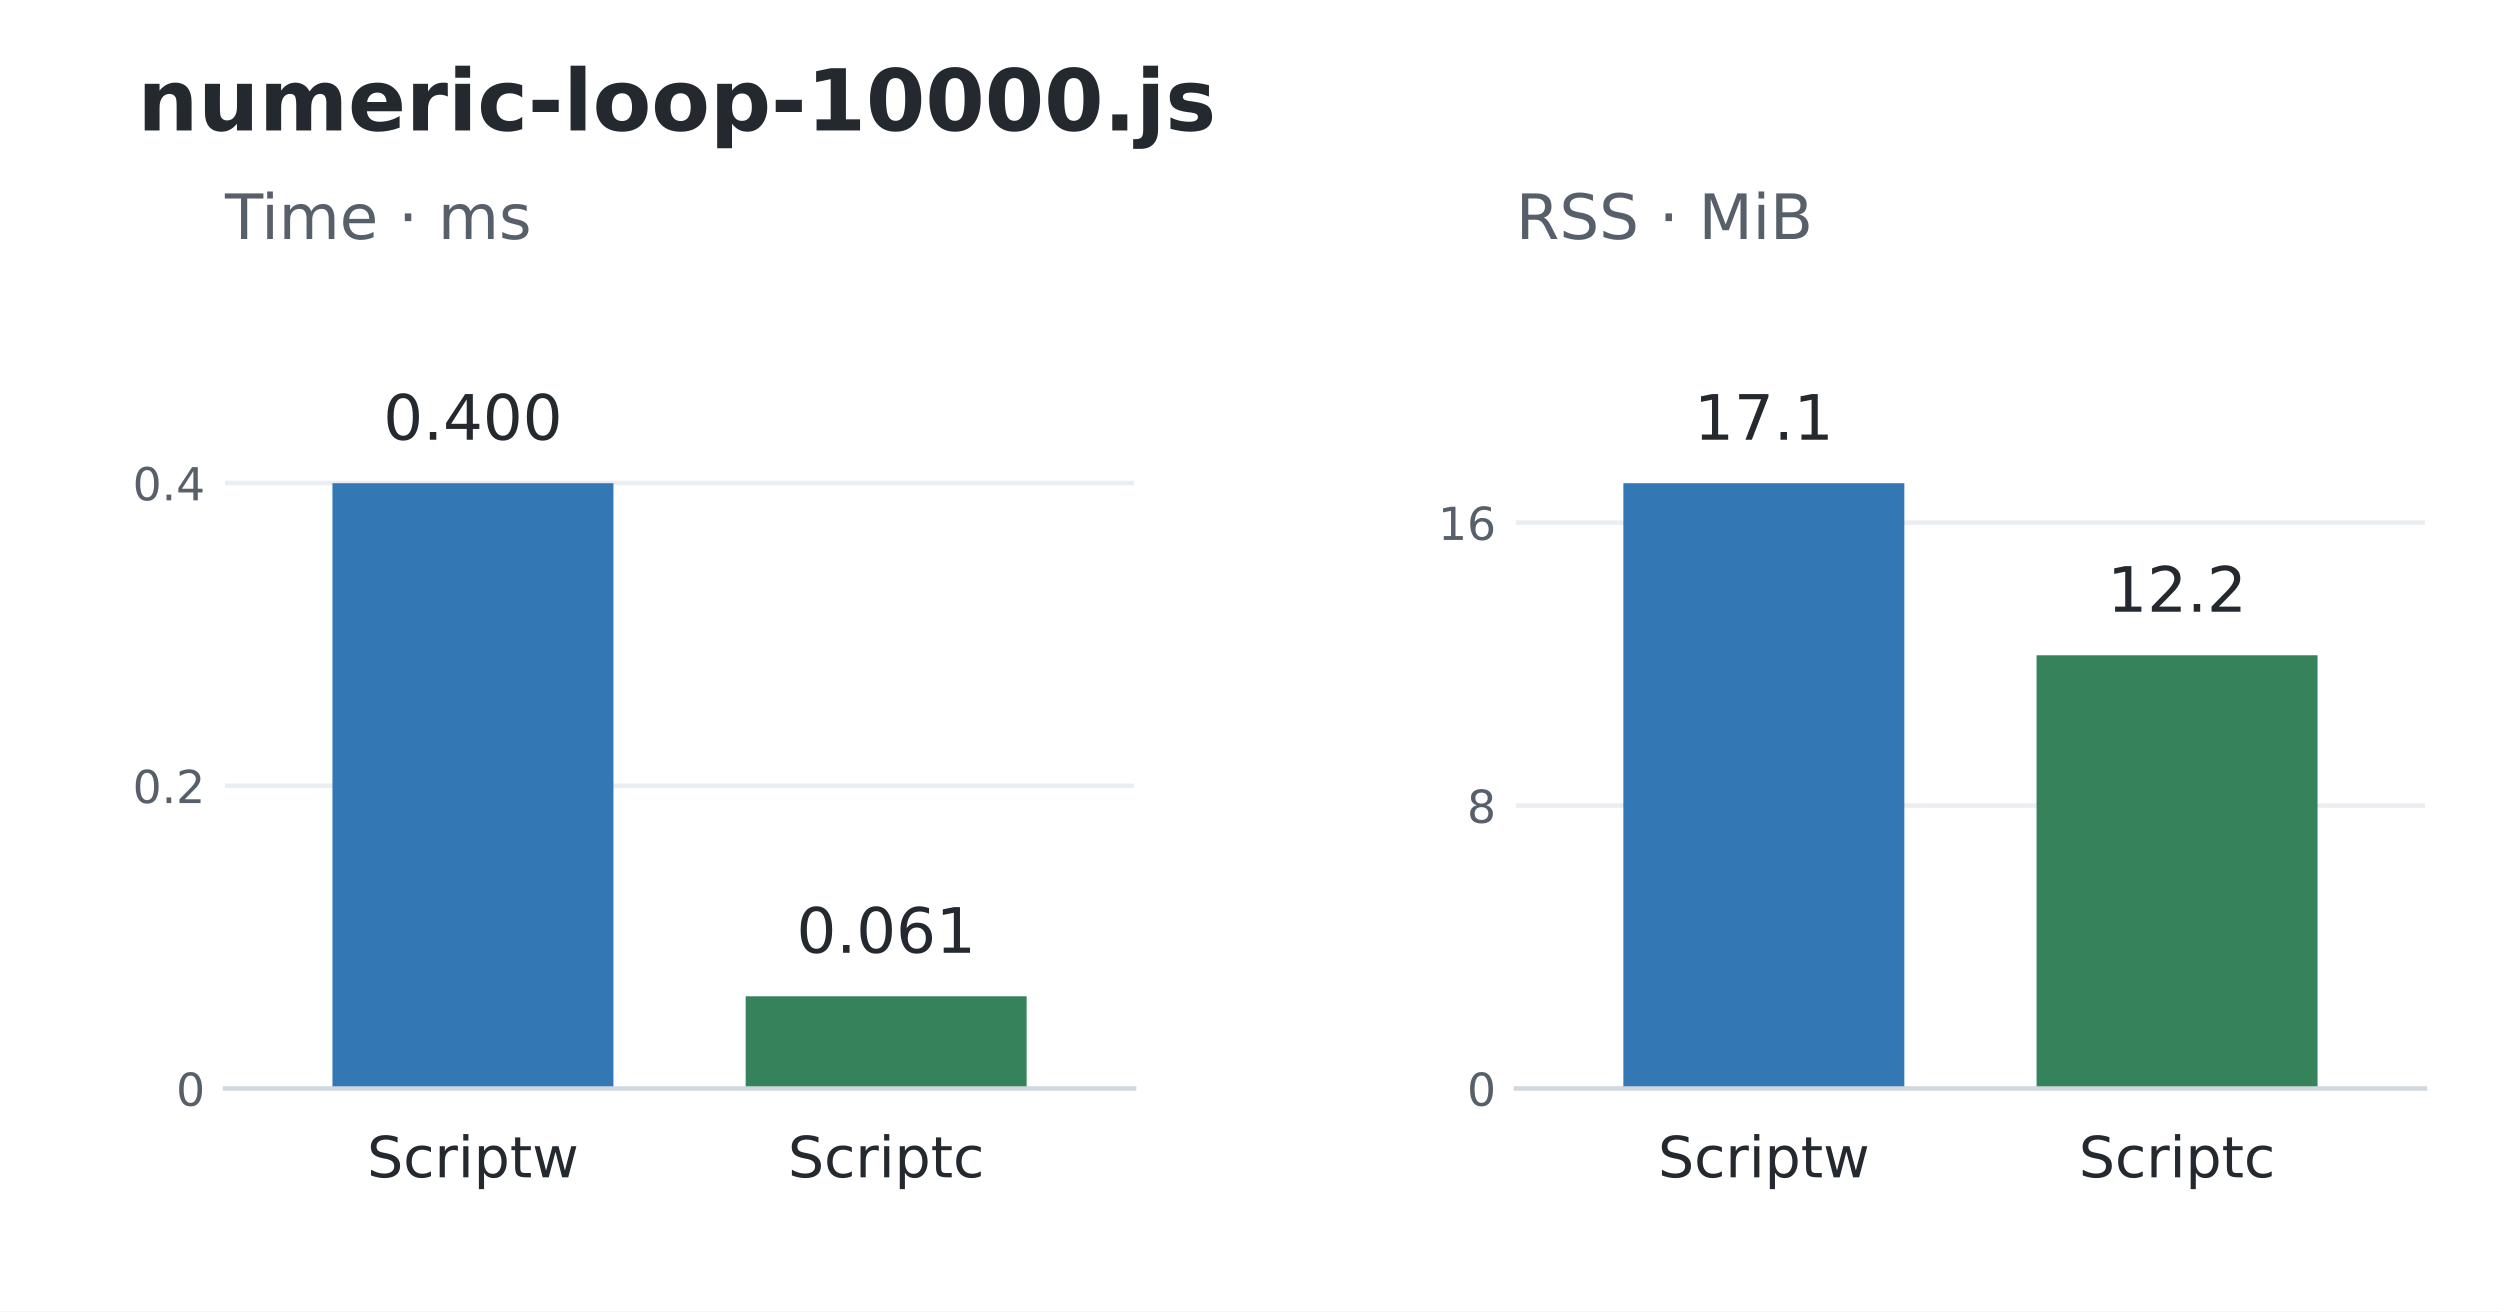
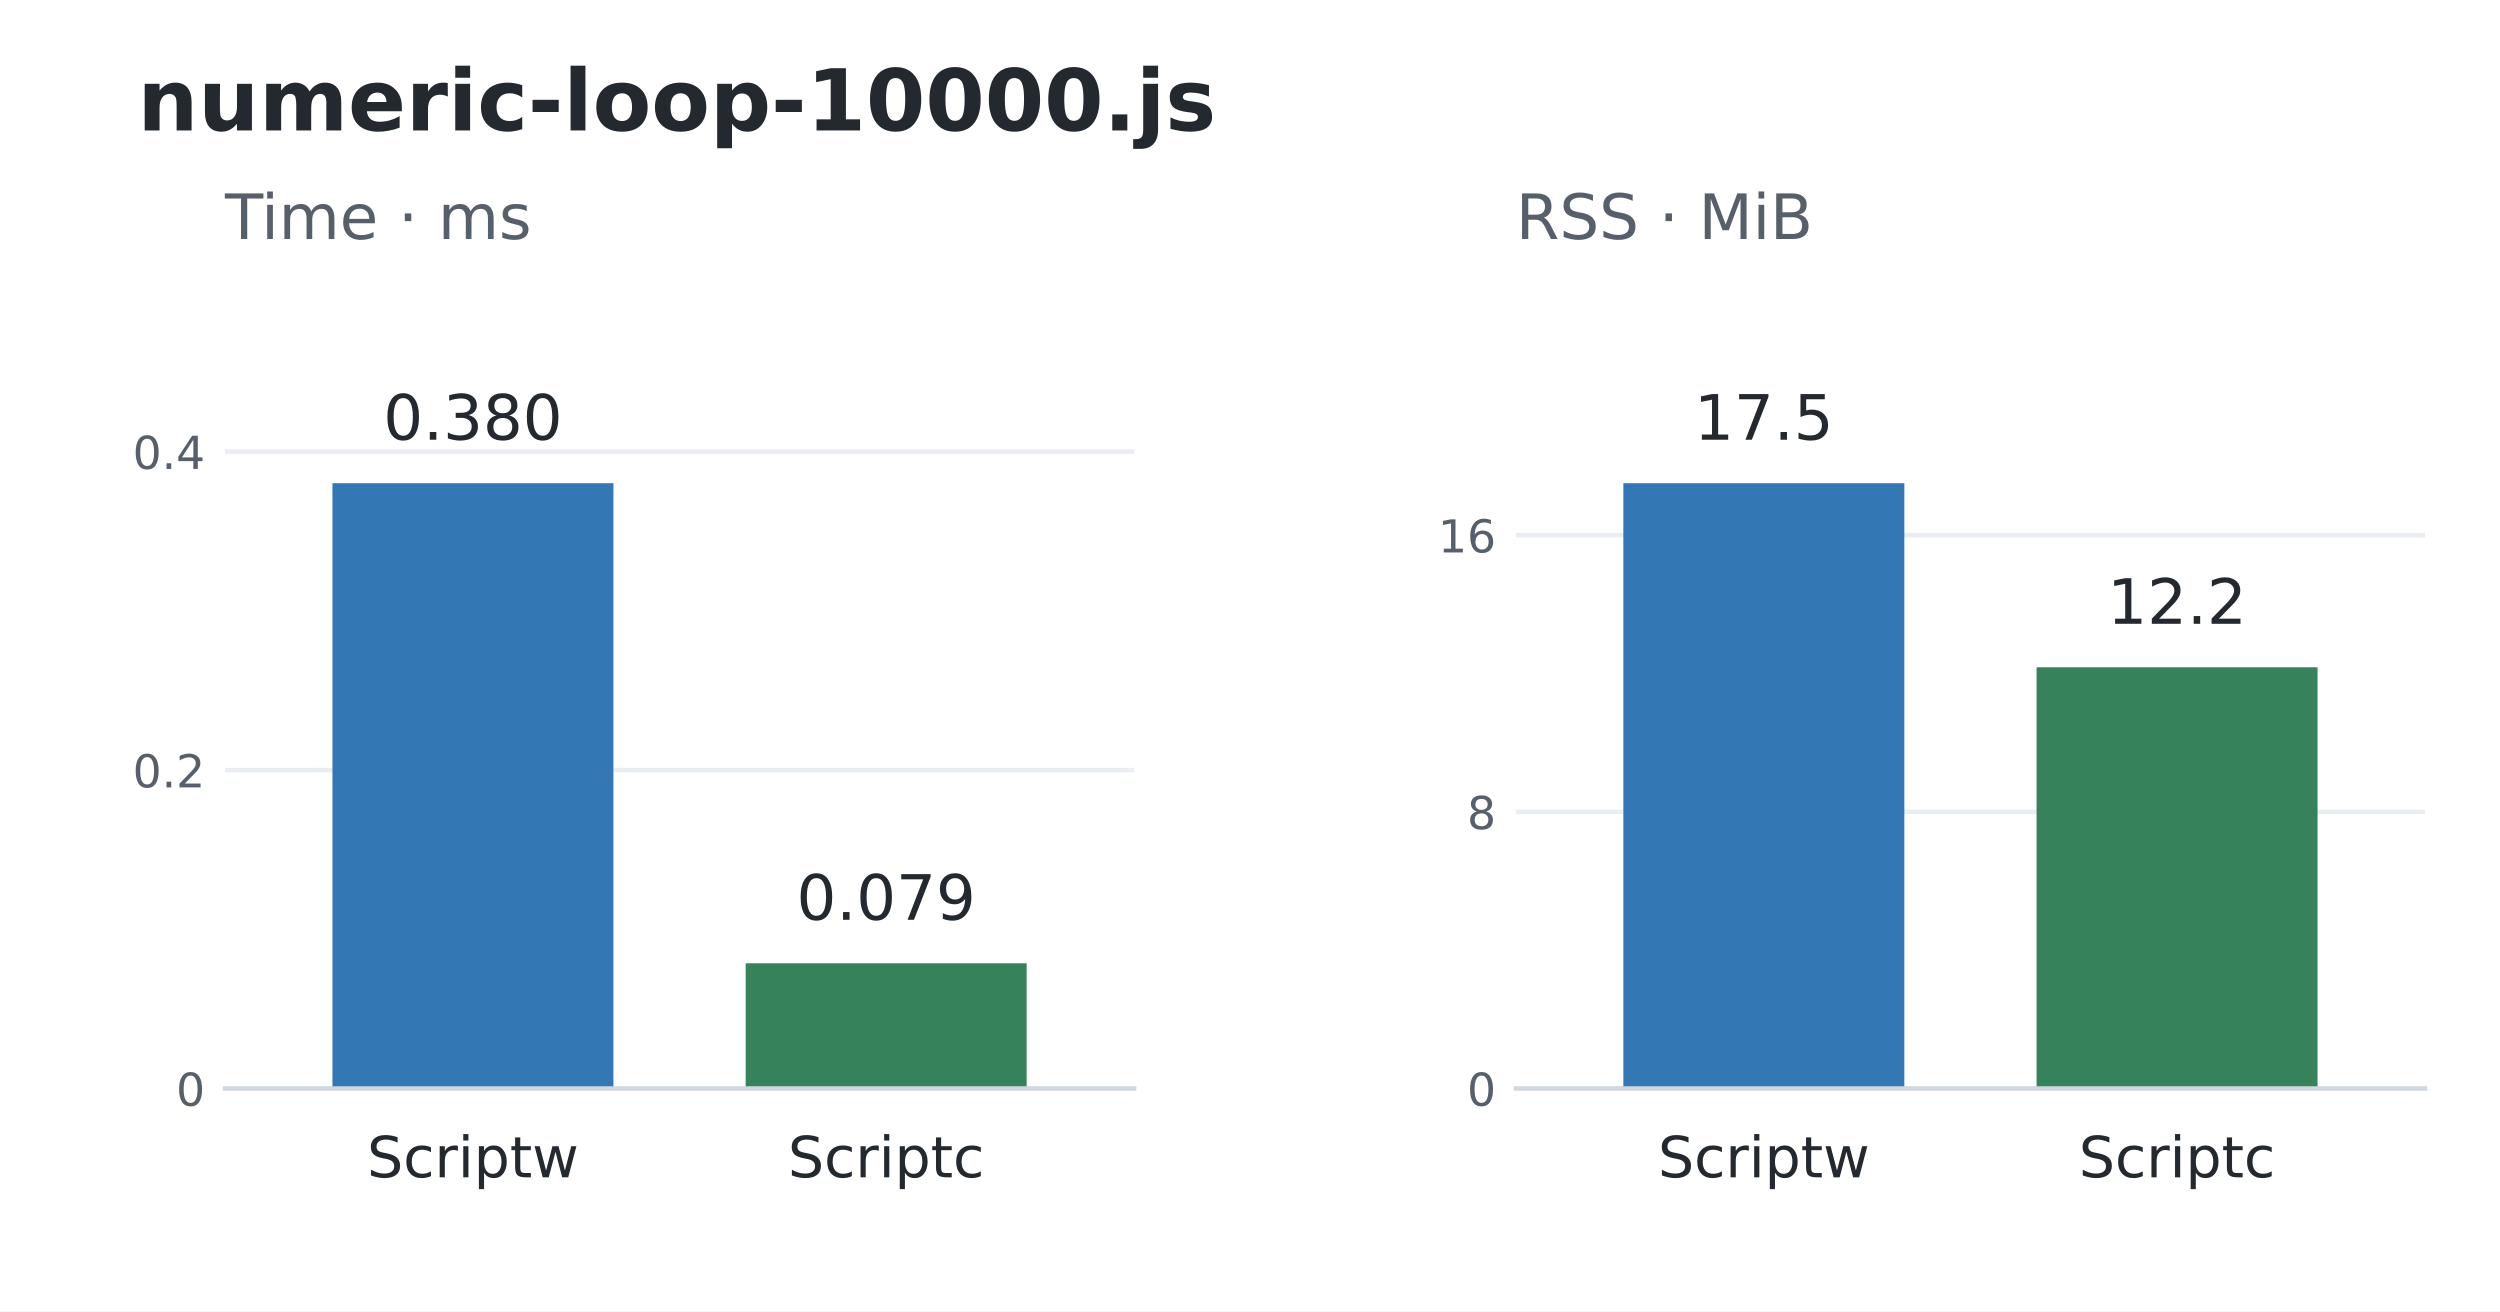
<svg xmlns="http://www.w3.org/2000/svg" width="439.2pt" height="230.4pt" viewBox="0 0 439.2 230.4" version="1.1">
  <defs>
    <style type="text/css">*{stroke-linejoin: round; stroke-linecap: butt}</style>
  </defs>
  <g id="figure_1">
    <g id="patch_1">
      <path d="M 0 230.4 L 439.2 230.4 L 439.2 0 L 0 0 z " style="fill: #ffffff" />
    </g>
    <g id="axes_1">
      <g id="patch_2">
        <path d="M 39.528 191.232 L 199.237 191.232 L 199.237 52.992 L 39.528 52.992 z " style="fill: #ffffff" />
      </g>
      <g id="matplotlib.axis_1">
        <g id="xtick_1">
          <g id="line2d_1" />
          <g id="text_1">
            <text style="font-size: 10px; font-family: 'DejaVu Sans'; text-anchor: middle; fill: #24292f" x="83.085" y="206.83" transform="rotate(-0 83.08503 206.8304)">Scriptw</text>
          </g>
        </g>
        <g id="xtick_2">
          <g id="line2d_2" />
          <g id="text_2">
            <text style="font-size: 10px; font-family: 'DejaVu Sans'; text-anchor: middle; fill: #24292f" x="155.68" y="206.83" transform="rotate(-0 155.6801 206.8304)">Scriptc</text>
          </g>
        </g>
      </g>
      <g id="matplotlib.axis_2">
        <g id="ytick_1">
          <g id="line2d_3">
            <path d="M 39.528 191.232 L 199.237 191.232 " clip-path="url(#p648741f3fb)" style="fill: none; stroke: #eaeef2; stroke-width: 0.8; stroke-linecap: square" />
          </g>
          <g id="line2d_4" />
          <g id="text_3">
            <text style="font-size: 8px; font-family: 'DejaVu Sans'; text-anchor: end; fill: #57606a" x="36.028" y="194.271" transform="rotate(-0 36.028 194.2711)">0</text>
          </g>
        </g>
        <g id="ytick_2">
          <g id="line2d_5">
-             <path d="M 39.528 138.043 L 199.237 138.043 " clip-path="url(#p648741f3fb)" style="fill: none; stroke: #eaeef2; stroke-width: 0.8; stroke-linecap: square" />
+             <path d="M 39.528 135.288 L 199.237 135.288 " clip-path="url(#p648741f3fb)" style="fill: none; stroke: #eaeef2; stroke-width: 0.8; stroke-linecap: square" />
          </g>
          <g id="line2d_6" />
          <g id="text_4">
-             <text style="font-size: 8px; font-family: 'DejaVu Sans'; text-anchor: end; fill: #57606a" x="36.028" y="141.082" transform="rotate(-0 36.028 141.0822)">0.2</text>
+             <text style="font-size: 8px; font-family: 'DejaVu Sans'; text-anchor: end; fill: #57606a" x="36.028" y="138.327" transform="rotate(-0 36.028 138.3272)">0.2</text>
          </g>
        </g>
        <g id="ytick_3">
          <g id="line2d_7">
-             <path d="M 39.528 84.854 L 199.237 84.854 " clip-path="url(#p648741f3fb)" style="fill: none; stroke: #eaeef2; stroke-width: 0.8; stroke-linecap: square" />
+             <path d="M 39.528 79.344 L 199.237 79.344 " clip-path="url(#p648741f3fb)" style="fill: none; stroke: #eaeef2; stroke-width: 0.8; stroke-linecap: square" />
          </g>
          <g id="line2d_8" />
          <g id="text_5">
-             <text style="font-size: 8px; font-family: 'DejaVu Sans'; text-anchor: end; fill: #57606a" x="36.028" y="87.893" transform="rotate(-0 36.028 87.89324)">0.4</text>
+             <text style="font-size: 8px; font-family: 'DejaVu Sans'; text-anchor: end; fill: #57606a" x="36.028" y="82.383" transform="rotate(-0 36.028 82.38325)">0.4</text>
          </g>
        </g>
      </g>
      <g id="patch_3">
        <path d="M 58.403 191.232 L 107.767 191.232 L 107.767 84.894 L 58.403 84.894 z " clip-path="url(#p648741f3fb)" style="fill: #3378b5" />
      </g>
      <g id="patch_4">
-         <path d="M 130.998 191.232 L 180.362 191.232 L 180.362 175.023 L 130.998 175.023 z " clip-path="url(#p648741f3fb)" style="fill: #36835b" />
+         <path d="M 130.998 191.232 L 180.362 191.232 L 180.362 169.226 L 130.998 169.226 z " clip-path="url(#p648741f3fb)" style="fill: #36835b" />
      </g>
      <g id="patch_5">
        <path d="M 39.528 191.232 L 199.237 191.232 " style="fill: none; stroke: #d0d7de; stroke-width: 0.8; stroke-linejoin: miter; stroke-linecap: square" />
      </g>
      <g id="text_6">
-         <text style="font-size: 11px; font-family: 'DejaVu Sans'; text-anchor: middle; fill: #24292f" x="83.085" y="77.251" transform="rotate(-0 83.08503 77.25096)">0.400</text>
+         <text style="font-size: 11px; font-family: 'DejaVu Sans'; text-anchor: middle; fill: #24292f" x="83.085" y="77.251" transform="rotate(-0 83.08503 77.25096)">0.380</text>
      </g>
      <g id="text_7">
-         <text style="font-size: 11px; font-family: 'DejaVu Sans'; text-anchor: middle; fill: #24292f" x="155.68" y="167.381" transform="rotate(-0 155.6801 167.3809)">0.061</text>
+         <text style="font-size: 11px; font-family: 'DejaVu Sans'; text-anchor: middle; fill: #24292f" x="155.68" y="161.584" transform="rotate(-0 155.6801 161.5836)">0.079</text>
      </g>
      <g id="text_8">
        <text style="font-size: 11px; font-family: 'DejaVu Sans'; text-anchor: start; fill: #57606a" x="39.528" y="41.992" transform="rotate(-0 39.528 41.992)">Time · ms</text>
      </g>
    </g>
    <g id="axes_2">
      <g id="patch_6">
        <path d="M 266.315 191.232 L 426.024 191.232 L 426.024 52.992 L 266.315 52.992 z " style="fill: #ffffff" />
      </g>
      <g id="matplotlib.axis_3">
        <g id="xtick_3">
          <g id="line2d_9" />
          <g id="text_9">
            <text style="font-size: 10px; font-family: 'DejaVu Sans'; text-anchor: middle; fill: #24292f" x="309.872" y="206.83" transform="rotate(-0 309.8719 206.8304)">Scriptw</text>
          </g>
        </g>
        <g id="xtick_4">
          <g id="line2d_10" />
          <g id="text_10">
            <text style="font-size: 10px; font-family: 'DejaVu Sans'; text-anchor: middle; fill: #24292f" x="382.467" y="206.83" transform="rotate(-0 382.467 206.8304)">Scriptc</text>
          </g>
        </g>
      </g>
      <g id="matplotlib.axis_4">
        <g id="ytick_4">
          <g id="line2d_11">
            <path d="M 266.315 191.232 L 426.024 191.232 " clip-path="url(#pf3a1462166)" style="fill: none; stroke: #eaeef2; stroke-width: 0.8; stroke-linecap: square" />
          </g>
          <g id="line2d_12" />
          <g id="text_11">
            <text style="font-size: 8px; font-family: 'DejaVu Sans'; text-anchor: end; fill: #57606a" x="262.815" y="194.271" transform="rotate(-0 262.8149 194.2711)">0</text>
          </g>
        </g>
        <g id="ytick_5">
          <g id="line2d_13">
-             <path d="M 266.315 141.522 L 426.024 141.522 " clip-path="url(#pf3a1462166)" style="fill: none; stroke: #eaeef2; stroke-width: 0.8; stroke-linecap: square" />
+             <path d="M 266.315 142.626 L 426.024 142.626 " clip-path="url(#pf3a1462166)" style="fill: none; stroke: #eaeef2; stroke-width: 0.8; stroke-linecap: square" />
          </g>
          <g id="line2d_14" />
          <g id="text_12">
-             <text style="font-size: 8px; font-family: 'DejaVu Sans'; text-anchor: end; fill: #57606a" x="262.815" y="144.561" transform="rotate(-0 262.8149 144.5607)">8</text>
+             <text style="font-size: 8px; font-family: 'DejaVu Sans'; text-anchor: end; fill: #57606a" x="262.815" y="145.665" transform="rotate(-0 262.8149 145.6646)">8</text>
          </g>
        </g>
        <g id="ytick_6">
          <g id="line2d_15">
-             <path d="M 266.315 91.811 L 426.024 91.811 " clip-path="url(#pf3a1462166)" style="fill: none; stroke: #eaeef2; stroke-width: 0.8; stroke-linecap: square" />
+             <path d="M 266.315 94.019 L 426.024 94.019 " clip-path="url(#pf3a1462166)" style="fill: none; stroke: #eaeef2; stroke-width: 0.8; stroke-linecap: square" />
          </g>
          <g id="line2d_16" />
          <g id="text_13">
-             <text style="font-size: 8px; font-family: 'DejaVu Sans'; text-anchor: end; fill: #57606a" x="262.815" y="94.85" transform="rotate(-0 262.8149 94.85031)">16</text>
+             <text style="font-size: 8px; font-family: 'DejaVu Sans'; text-anchor: end; fill: #57606a" x="262.815" y="97.058" transform="rotate(-0 262.8149 97.05818)">16</text>
          </g>
        </g>
      </g>
      <g id="patch_7">
        <path d="M 285.19 191.232 L 334.554 191.232 L 334.554 84.894 L 285.19 84.894 z " clip-path="url(#pf3a1462166)" style="fill: #3378b5" />
      </g>
      <g id="patch_8">
-         <path d="M 357.785 191.232 L 407.149 191.232 L 407.149 115.113 L 357.785 115.113 z " clip-path="url(#pf3a1462166)" style="fill: #36835b" />
+         <path d="M 357.785 191.232 L 407.149 191.232 L 407.149 117.231 L 357.785 117.231 z " clip-path="url(#pf3a1462166)" style="fill: #36835b" />
      </g>
      <g id="patch_9">
        <path d="M 266.315 191.232 L 426.024 191.232 " style="fill: none; stroke: #d0d7de; stroke-width: 0.8; stroke-linejoin: miter; stroke-linecap: square" />
      </g>
      <g id="text_14">
-         <text style="font-size: 11px; font-family: 'DejaVu Sans'; text-anchor: middle; fill: #24292f" x="309.872" y="77.251" transform="rotate(-0 309.8719 77.25096)">17.1</text>
+         <text style="font-size: 11px; font-family: 'DejaVu Sans'; text-anchor: middle; fill: #24292f" x="309.872" y="77.251" transform="rotate(-0 309.8719 77.25096)">17.5</text>
      </g>
      <g id="text_15">
-         <text style="font-size: 11px; font-family: 'DejaVu Sans'; text-anchor: middle; fill: #24292f" x="382.467" y="107.47" transform="rotate(-0 382.467 107.4704)">12.2</text>
+         <text style="font-size: 11px; font-family: 'DejaVu Sans'; text-anchor: middle; fill: #24292f" x="382.467" y="109.588" transform="rotate(-0 382.467 109.588)">12.2</text>
      </g>
      <g id="text_16">
        <text style="font-size: 11px; font-family: 'DejaVu Sans'; text-anchor: start; fill: #57606a" x="266.315" y="41.992" transform="rotate(-0 266.3149 41.992)">RSS · MiB</text>
      </g>
    </g>
    <g id="text_17">
      <text style="font-weight: 700; font-size: 15px; font-family: 'DejaVu Sans'; text-anchor: start; fill: #24292f" x="24.156" y="22.918" transform="rotate(-0 24.156 22.91766)">numeric-loop-10000.js</text>
    </g>
  </g>
  <defs>
    <clipPath id="p648741f3fb">
      <rect x="39.528" y="52.992" width="159.709" height="138.24" />
    </clipPath>
    <clipPath id="pf3a1462166">
      <rect x="266.315" y="52.992" width="159.709" height="138.24" />
    </clipPath>
  </defs>
</svg>
